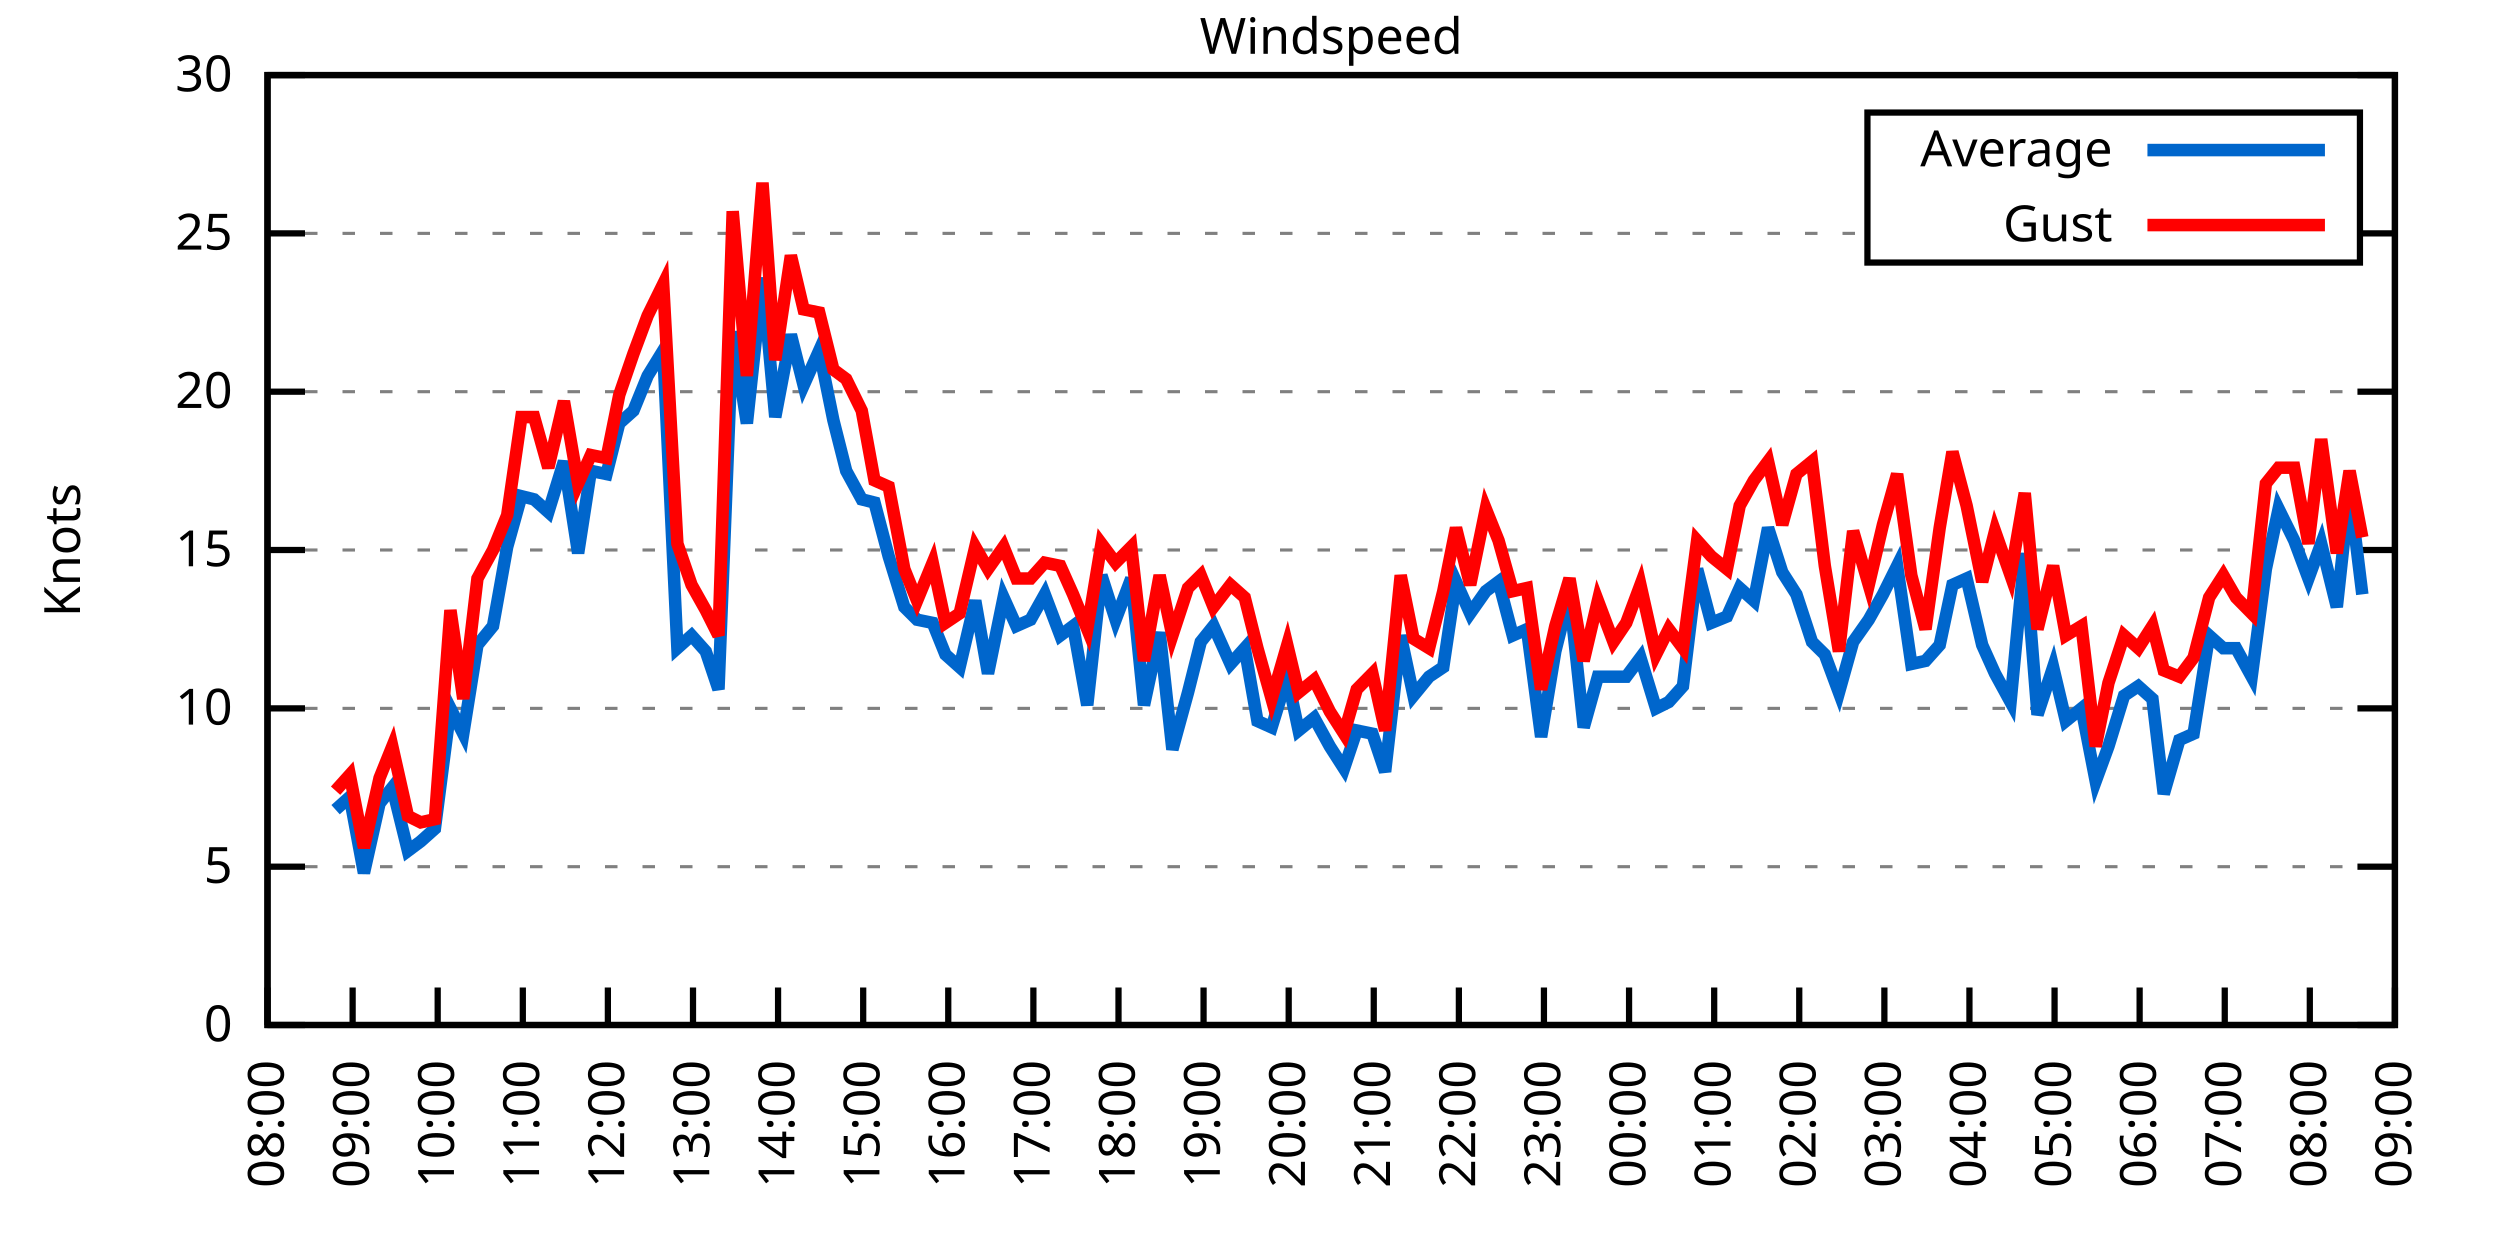
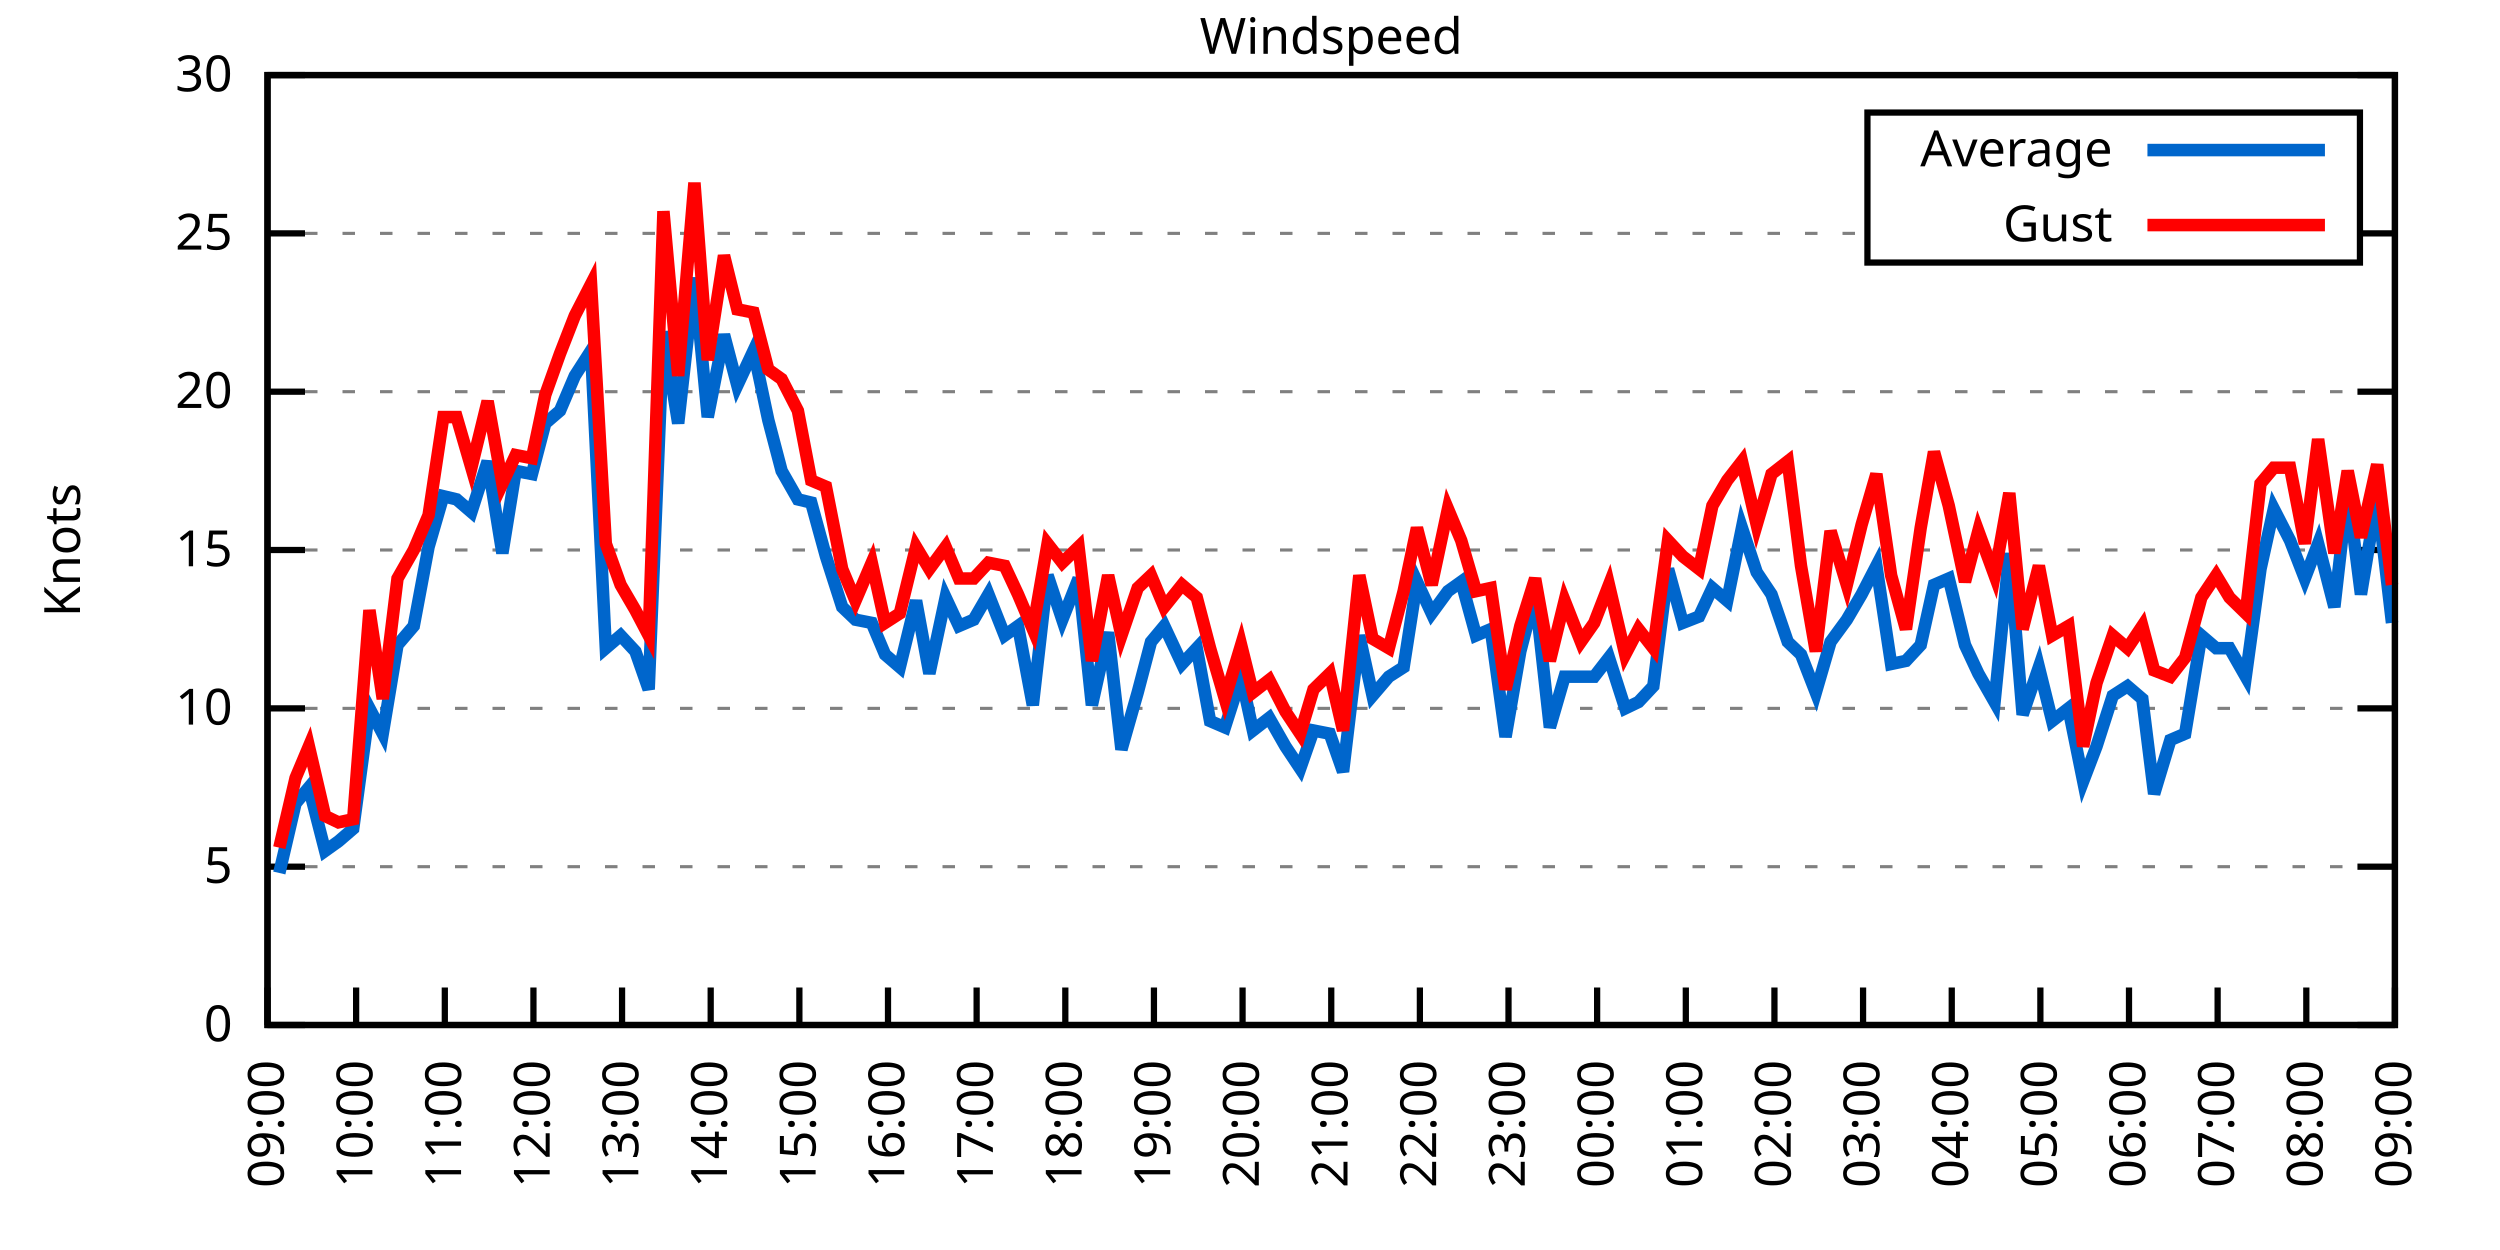
<svg xmlns="http://www.w3.org/2000/svg" xmlns:xlink="http://www.w3.org/1999/xlink" width="400" height="200" viewBox="0 0 400 200">
  <g id="gnuplot_canvas">
    <rect x="0" y="0" width="400" height="200" fill="none" />
    <defs>
      <circle id="gpDot" r="0.5" stroke-width="0.5" stroke="currentColor" />
      <path id="gpPt0" stroke-width="0.333" stroke="currentColor" d="M-1,0 h2 M0,-1 v2" />
      <path id="gpPt1" stroke-width="0.333" stroke="currentColor" d="M-1,-1 L1,1 M1,-1 L-1,1" />
      <path id="gpPt2" stroke-width="0.333" stroke="currentColor" d="M-1,0 L1,0 M0,-1 L0,1 M-1,-1 L1,1 M-1,1 L1,-1" />
      <rect id="gpPt3" stroke-width="0.333" stroke="currentColor" x="-1" y="-1" width="2" height="2" />
      <rect id="gpPt4" stroke-width="0.333" stroke="currentColor" fill="currentColor" x="-1" y="-1" width="2" height="2" />
      <circle id="gpPt5" stroke-width="0.333" stroke="currentColor" cx="0" cy="0" r="1" />
      <use xlink:href="#gpPt5" id="gpPt6" fill="currentColor" stroke="none" />
      <path id="gpPt7" stroke-width="0.333" stroke="currentColor" d="M0,-1.33 L-1.33,0.67 L1.33,0.67 z" />
      <use xlink:href="#gpPt7" id="gpPt8" fill="currentColor" stroke="none" />
      <use xlink:href="#gpPt7" id="gpPt9" stroke="currentColor" transform="rotate(180)" />
      <use xlink:href="#gpPt9" id="gpPt10" fill="currentColor" stroke="none" />
      <use xlink:href="#gpPt3" id="gpPt11" stroke="currentColor" transform="rotate(45)" />
      <use xlink:href="#gpPt11" id="gpPt12" fill="currentColor" stroke="none" />
      <path id="gpPt13" stroke-width="0.333" stroke="currentColor" d="M0,1.330 L1.265,0.411 L0.782,-1.067 L-0.782,-1.076 L-1.265,0.411 z" />
      <use xlink:href="#gpPt13" id="gpPt14" fill="currentColor" stroke="none" />
      <filter id="textbox" filterUnits="objectBoundingBox" x="0" y="0" height="1" width="1">
        <feFlood flood-color="white" flood-opacity="1" result="bgnd" />
        <feComposite in="SourceGraphic" in2="bgnd" operator="atop" />
      </filter>
      <filter id="greybox" filterUnits="objectBoundingBox" x="0" y="0" height="1" width="1">
        <feFlood flood-color="lightgrey" flood-opacity="1" result="grey" />
        <feComposite in="SourceGraphic" in2="grey" operator="atop" />
      </filter>
    </defs>
    <g fill="none" color="white" stroke="currentColor" stroke-width="1.00" stroke-linecap="butt" stroke-linejoin="miter">
</g>
    <g fill="none" color="black" stroke="currentColor" stroke-width="1.00" stroke-linecap="butt" stroke-linejoin="miter">
      <g stroke="none" shape-rendering="crispEdges">
        <polygon fill="rgb(255, 255, 255)" points="42.80,164.00 383.18,164.00 383.18,12.02 42.80,12.02 " />
      </g>
    </g>
    <g fill="none" color="black" stroke="currentColor" stroke-width="1.00" stroke-linecap="butt" stroke-linejoin="miter">
</g>
    <g fill="none" color="black" stroke="black" stroke-width="0.50" stroke-linecap="butt" stroke-linejoin="miter">
</g>
    <g fill="none" color="gray" stroke="currentColor" stroke-width="0.50" stroke-linecap="butt" stroke-linejoin="miter">
      <path stroke="gray" stroke-dasharray="2,4" class="gridline" d="M42.80,164.00 L383.19,164.00  " />
    </g>
    <g fill="none" color="gray" stroke="gray" stroke-width="1.00" stroke-linecap="butt" stroke-linejoin="miter">
</g>
    <g fill="none" color="black" stroke="currentColor" stroke-width="1.00" stroke-linecap="butt" stroke-linejoin="miter">
      <path stroke="black" d="M42.80,164.00 L48.80,164.00 M383.19,164.00 L377.19,164.00  " />
      <g transform="translate(37.20,166.60)" stroke="none" fill="black" font-family="Sans" font-size="8.00" text-anchor="end">
        <text>
          <tspan font-family="Sans"> 0</tspan>
        </text>
      </g>
    </g>
    <g fill="none" color="black" stroke="currentColor" stroke-width="1.00" stroke-linecap="butt" stroke-linejoin="miter">
</g>
    <g fill="none" color="black" stroke="black" stroke-width="0.50" stroke-linecap="butt" stroke-linejoin="miter">
</g>
    <g fill="none" color="gray" stroke="currentColor" stroke-width="0.50" stroke-linecap="butt" stroke-linejoin="miter">
      <path stroke="gray" stroke-dasharray="2,4" class="gridline" d="M42.80,138.67 L383.19,138.67  " />
    </g>
    <g fill="none" color="gray" stroke="gray" stroke-width="1.00" stroke-linecap="butt" stroke-linejoin="miter">
</g>
    <g fill="none" color="black" stroke="currentColor" stroke-width="1.00" stroke-linecap="butt" stroke-linejoin="miter">
      <path stroke="black" d="M42.80,138.67 L48.80,138.67 M383.19,138.67 L377.19,138.67  " />
      <g transform="translate(37.20,141.27)" stroke="none" fill="black" font-family="Sans" font-size="8.00" text-anchor="end">
        <text>
          <tspan font-family="Sans"> 5</tspan>
        </text>
      </g>
    </g>
    <g fill="none" color="black" stroke="currentColor" stroke-width="1.00" stroke-linecap="butt" stroke-linejoin="miter">
</g>
    <g fill="none" color="black" stroke="black" stroke-width="0.50" stroke-linecap="butt" stroke-linejoin="miter">
</g>
    <g fill="none" color="gray" stroke="currentColor" stroke-width="0.50" stroke-linecap="butt" stroke-linejoin="miter">
      <path stroke="gray" stroke-dasharray="2,4" class="gridline" d="M42.80,113.34 L383.19,113.34  " />
    </g>
    <g fill="none" color="gray" stroke="gray" stroke-width="1.00" stroke-linecap="butt" stroke-linejoin="miter">
</g>
    <g fill="none" color="black" stroke="currentColor" stroke-width="1.00" stroke-linecap="butt" stroke-linejoin="miter">
      <path stroke="black" d="M42.80,113.34 L48.80,113.34 M383.19,113.34 L377.19,113.34  " />
      <g transform="translate(37.20,115.94)" stroke="none" fill="black" font-family="Sans" font-size="8.00" text-anchor="end">
        <text>
          <tspan font-family="Sans"> 10</tspan>
        </text>
      </g>
    </g>
    <g fill="none" color="black" stroke="currentColor" stroke-width="1.00" stroke-linecap="butt" stroke-linejoin="miter">
</g>
    <g fill="none" color="black" stroke="black" stroke-width="0.50" stroke-linecap="butt" stroke-linejoin="miter">
</g>
    <g fill="none" color="gray" stroke="currentColor" stroke-width="0.50" stroke-linecap="butt" stroke-linejoin="miter">
      <path stroke="gray" stroke-dasharray="2,4" class="gridline" d="M42.80,88.00 L383.19,88.00  " />
    </g>
    <g fill="none" color="gray" stroke="gray" stroke-width="1.00" stroke-linecap="butt" stroke-linejoin="miter">
</g>
    <g fill="none" color="black" stroke="currentColor" stroke-width="1.00" stroke-linecap="butt" stroke-linejoin="miter">
      <path stroke="black" d="M42.80,88.00 L48.80,88.00 M383.19,88.00 L377.19,88.00  " />
      <g transform="translate(37.20,90.60)" stroke="none" fill="black" font-family="Sans" font-size="8.00" text-anchor="end">
        <text>
          <tspan font-family="Sans"> 15</tspan>
        </text>
      </g>
    </g>
    <g fill="none" color="black" stroke="currentColor" stroke-width="1.00" stroke-linecap="butt" stroke-linejoin="miter">
</g>
    <g fill="none" color="black" stroke="black" stroke-width="0.50" stroke-linecap="butt" stroke-linejoin="miter">
</g>
    <g fill="none" color="gray" stroke="currentColor" stroke-width="0.50" stroke-linecap="butt" stroke-linejoin="miter">
      <path stroke="gray" stroke-dasharray="2,4" class="gridline" d="M42.80,62.67 L383.19,62.67  " />
    </g>
    <g fill="none" color="gray" stroke="gray" stroke-width="1.00" stroke-linecap="butt" stroke-linejoin="miter">
</g>
    <g fill="none" color="black" stroke="currentColor" stroke-width="1.00" stroke-linecap="butt" stroke-linejoin="miter">
      <path stroke="black" d="M42.80,62.67 L48.80,62.67 M383.19,62.67 L377.19,62.67  " />
      <g transform="translate(37.20,65.27)" stroke="none" fill="black" font-family="Sans" font-size="8.00" text-anchor="end">
        <text>
          <tspan font-family="Sans"> 20</tspan>
        </text>
      </g>
    </g>
    <g fill="none" color="black" stroke="currentColor" stroke-width="1.00" stroke-linecap="butt" stroke-linejoin="miter">
</g>
    <g fill="none" color="black" stroke="black" stroke-width="0.50" stroke-linecap="butt" stroke-linejoin="miter">
</g>
    <g fill="none" color="gray" stroke="currentColor" stroke-width="0.50" stroke-linecap="butt" stroke-linejoin="miter">
      <path stroke="gray" stroke-dasharray="2,4" class="gridline" d="M42.80,37.34 L298.79,37.34 M377.59,37.34 L383.19,37.34  " />
    </g>
    <g fill="none" color="gray" stroke="gray" stroke-width="1.00" stroke-linecap="butt" stroke-linejoin="miter">
</g>
    <g fill="none" color="black" stroke="currentColor" stroke-width="1.00" stroke-linecap="butt" stroke-linejoin="miter">
      <path stroke="black" d="M42.80,37.34 L48.80,37.34 M383.19,37.34 L377.19,37.34  " />
      <g transform="translate(37.20,39.94)" stroke="none" fill="black" font-family="Sans" font-size="8.00" text-anchor="end">
        <text>
          <tspan font-family="Sans"> 25</tspan>
        </text>
      </g>
    </g>
    <g fill="none" color="black" stroke="currentColor" stroke-width="1.00" stroke-linecap="butt" stroke-linejoin="miter">
</g>
    <g fill="none" color="black" stroke="black" stroke-width="0.50" stroke-linecap="butt" stroke-linejoin="miter">
</g>
    <g fill="none" color="gray" stroke="currentColor" stroke-width="0.50" stroke-linecap="butt" stroke-linejoin="miter">
      <path stroke="gray" stroke-dasharray="2,4" class="gridline" d="M42.80,12.01 L383.19,12.01  " />
    </g>
    <g fill="none" color="gray" stroke="gray" stroke-width="1.00" stroke-linecap="butt" stroke-linejoin="miter">
</g>
    <g fill="none" color="black" stroke="currentColor" stroke-width="1.00" stroke-linecap="butt" stroke-linejoin="miter">
      <path stroke="black" d="M42.80,12.01 L48.80,12.01 M383.19,12.01 L377.19,12.01  " />
      <g transform="translate(37.20,14.61)" stroke="none" fill="black" font-family="Sans" font-size="8.00" text-anchor="end">
        <text>
          <tspan font-family="Sans"> 30</tspan>
        </text>
      </g>
    </g>
    <g fill="none" color="black" stroke="currentColor" stroke-width="1.00" stroke-linecap="butt" stroke-linejoin="miter">
      <path stroke="black" d="M42.80,164.00 L42.80,158.00  " />
      <g transform="translate(45.40,169.60) rotate(270.00)" stroke="none" fill="black" font-family="Sans" font-size="8.00" text-anchor="end">
        <text>
-           <tspan font-family="Sans">08:00</tspan>
-         </text>
-       </g>
-     </g>
-     <g fill="none" color="black" stroke="currentColor" stroke-width="1.00" stroke-linecap="butt" stroke-linejoin="miter">
-       <path stroke="black" d="M56.42,164.00 L56.42,158.00  " />
-       <g transform="translate(59.02,169.60) rotate(270.00)" stroke="none" fill="black" font-family="Sans" font-size="8.00" text-anchor="end">
-         <text>
          <tspan font-family="Sans">09:00</tspan>
        </text>
      </g>
    </g>
    <g fill="none" color="black" stroke="currentColor" stroke-width="1.00" stroke-linecap="butt" stroke-linejoin="miter">
-       <path stroke="black" d="M70.03,164.00 L70.03,158.00  " />
-       <g transform="translate(72.63,169.60) rotate(270.00)" stroke="none" fill="black" font-family="Sans" font-size="8.00" text-anchor="end">
+       <path stroke="black" d="M56.98,164.00 L56.98,158.00  " />
+       <g transform="translate(59.58,169.60) rotate(270.00)" stroke="none" fill="black" font-family="Sans" font-size="8.00" text-anchor="end">
        <text>
          <tspan font-family="Sans">10:00</tspan>
        </text>
      </g>
    </g>
    <g fill="none" color="black" stroke="currentColor" stroke-width="1.00" stroke-linecap="butt" stroke-linejoin="miter">
-       <path stroke="black" d="M83.65,164.00 L83.65,158.00  " />
-       <g transform="translate(86.25,169.60) rotate(270.00)" stroke="none" fill="black" font-family="Sans" font-size="8.00" text-anchor="end">
+       <path stroke="black" d="M71.17,164.00 L71.17,158.00  " />
+       <g transform="translate(73.77,169.60) rotate(270.00)" stroke="none" fill="black" font-family="Sans" font-size="8.00" text-anchor="end">
        <text>
          <tspan font-family="Sans">11:00</tspan>
        </text>
      </g>
    </g>
    <g fill="none" color="black" stroke="currentColor" stroke-width="1.00" stroke-linecap="butt" stroke-linejoin="miter">
-       <path stroke="black" d="M97.26,164.00 L97.26,158.00  " />
-       <g transform="translate(99.86,169.60) rotate(270.00)" stroke="none" fill="black" font-family="Sans" font-size="8.00" text-anchor="end">
+       <path stroke="black" d="M85.35,164.00 L85.35,158.00  " />
+       <g transform="translate(87.95,169.60) rotate(270.00)" stroke="none" fill="black" font-family="Sans" font-size="8.00" text-anchor="end">
        <text>
          <tspan font-family="Sans">12:00</tspan>
        </text>
      </g>
    </g>
    <g fill="none" color="black" stroke="currentColor" stroke-width="1.00" stroke-linecap="butt" stroke-linejoin="miter">
-       <path stroke="black" d="M110.88,164.00 L110.88,158.00  " />
-       <g transform="translate(113.48,169.60) rotate(270.00)" stroke="none" fill="black" font-family="Sans" font-size="8.00" text-anchor="end">
+       <path stroke="black" d="M99.53,164.00 L99.53,158.00  " />
+       <g transform="translate(102.13,169.60) rotate(270.00)" stroke="none" fill="black" font-family="Sans" font-size="8.00" text-anchor="end">
        <text>
          <tspan font-family="Sans">13:00</tspan>
        </text>
      </g>
    </g>
    <g fill="none" color="black" stroke="currentColor" stroke-width="1.00" stroke-linecap="butt" stroke-linejoin="miter">
-       <path stroke="black" d="M124.49,164.00 L124.49,158.00  " />
-       <g transform="translate(127.09,169.60) rotate(270.00)" stroke="none" fill="black" font-family="Sans" font-size="8.00" text-anchor="end">
+       <path stroke="black" d="M113.71,164.00 L113.71,158.00  " />
+       <g transform="translate(116.31,169.60) rotate(270.00)" stroke="none" fill="black" font-family="Sans" font-size="8.00" text-anchor="end">
        <text>
          <tspan font-family="Sans">14:00</tspan>
        </text>
      </g>
    </g>
    <g fill="none" color="black" stroke="currentColor" stroke-width="1.00" stroke-linecap="butt" stroke-linejoin="miter">
-       <path stroke="black" d="M138.11,164.00 L138.11,158.00  " />
-       <g transform="translate(140.71,169.60) rotate(270.00)" stroke="none" fill="black" font-family="Sans" font-size="8.00" text-anchor="end">
+       <path stroke="black" d="M127.90,164.00 L127.90,158.00  " />
+       <g transform="translate(130.50,169.60) rotate(270.00)" stroke="none" fill="black" font-family="Sans" font-size="8.00" text-anchor="end">
        <text>
          <tspan font-family="Sans">15:00</tspan>
        </text>
      </g>
    </g>
    <g fill="none" color="black" stroke="currentColor" stroke-width="1.00" stroke-linecap="butt" stroke-linejoin="miter">
-       <path stroke="black" d="M151.72,164.00 L151.72,158.00  " />
-       <g transform="translate(154.32,169.60) rotate(270.00)" stroke="none" fill="black" font-family="Sans" font-size="8.00" text-anchor="end">
+       <path stroke="black" d="M142.08,164.00 L142.08,158.00  " />
+       <g transform="translate(144.68,169.60) rotate(270.00)" stroke="none" fill="black" font-family="Sans" font-size="8.00" text-anchor="end">
        <text>
          <tspan font-family="Sans">16:00</tspan>
        </text>
      </g>
    </g>
    <g fill="none" color="black" stroke="currentColor" stroke-width="1.00" stroke-linecap="butt" stroke-linejoin="miter">
-       <path stroke="black" d="M165.34,164.00 L165.34,158.00  " />
-       <g transform="translate(167.94,169.60) rotate(270.00)" stroke="none" fill="black" font-family="Sans" font-size="8.00" text-anchor="end">
+       <path stroke="black" d="M156.26,164.00 L156.26,158.00  " />
+       <g transform="translate(158.86,169.60) rotate(270.00)" stroke="none" fill="black" font-family="Sans" font-size="8.00" text-anchor="end">
        <text>
          <tspan font-family="Sans">17:00</tspan>
        </text>
      </g>
    </g>
    <g fill="none" color="black" stroke="currentColor" stroke-width="1.00" stroke-linecap="butt" stroke-linejoin="miter">
-       <path stroke="black" d="M178.96,164.00 L178.96,158.00  " />
-       <g transform="translate(181.56,169.60) rotate(270.00)" stroke="none" fill="black" font-family="Sans" font-size="8.00" text-anchor="end">
+       <path stroke="black" d="M170.45,164.00 L170.45,158.00  " />
+       <g transform="translate(173.05,169.60) rotate(270.00)" stroke="none" fill="black" font-family="Sans" font-size="8.00" text-anchor="end">
        <text>
          <tspan font-family="Sans">18:00</tspan>
        </text>
      </g>
    </g>
    <g fill="none" color="black" stroke="currentColor" stroke-width="1.00" stroke-linecap="butt" stroke-linejoin="miter">
-       <path stroke="black" d="M192.57,164.00 L192.57,158.00  " />
-       <g transform="translate(195.17,169.60) rotate(270.00)" stroke="none" fill="black" font-family="Sans" font-size="8.00" text-anchor="end">
+       <path stroke="black" d="M184.63,164.00 L184.63,158.00  " />
+       <g transform="translate(187.23,169.60) rotate(270.00)" stroke="none" fill="black" font-family="Sans" font-size="8.00" text-anchor="end">
        <text>
          <tspan font-family="Sans">19:00</tspan>
        </text>
      </g>
    </g>
    <g fill="none" color="black" stroke="currentColor" stroke-width="1.00" stroke-linecap="butt" stroke-linejoin="miter">
-       <path stroke="black" d="M206.19,164.00 L206.19,158.00  " />
-       <g transform="translate(208.79,169.60) rotate(270.00)" stroke="none" fill="black" font-family="Sans" font-size="8.00" text-anchor="end">
+       <path stroke="black" d="M198.81,164.00 L198.81,158.00  " />
+       <g transform="translate(201.41,169.60) rotate(270.00)" stroke="none" fill="black" font-family="Sans" font-size="8.00" text-anchor="end">
        <text>
          <tspan font-family="Sans">20:00</tspan>
        </text>
      </g>
    </g>
    <g fill="none" color="black" stroke="currentColor" stroke-width="1.00" stroke-linecap="butt" stroke-linejoin="miter">
-       <path stroke="black" d="M219.80,164.00 L219.80,158.00  " />
-       <g transform="translate(222.40,169.60) rotate(270.00)" stroke="none" fill="black" font-family="Sans" font-size="8.00" text-anchor="end">
+       <path stroke="black" d="M213.00,164.00 L213.00,158.00  " />
+       <g transform="translate(215.60,169.60) rotate(270.00)" stroke="none" fill="black" font-family="Sans" font-size="8.00" text-anchor="end">
        <text>
          <tspan font-family="Sans">21:00</tspan>
        </text>
      </g>
    </g>
    <g fill="none" color="black" stroke="currentColor" stroke-width="1.00" stroke-linecap="butt" stroke-linejoin="miter">
-       <path stroke="black" d="M233.42,164.00 L233.42,158.00  " />
-       <g transform="translate(236.02,169.60) rotate(270.00)" stroke="none" fill="black" font-family="Sans" font-size="8.00" text-anchor="end">
+       <path stroke="black" d="M227.18,164.00 L227.18,158.00  " />
+       <g transform="translate(229.78,169.60) rotate(270.00)" stroke="none" fill="black" font-family="Sans" font-size="8.00" text-anchor="end">
        <text>
          <tspan font-family="Sans">22:00</tspan>
        </text>
      </g>
    </g>
    <g fill="none" color="black" stroke="currentColor" stroke-width="1.00" stroke-linecap="butt" stroke-linejoin="miter">
-       <path stroke="black" d="M247.03,164.00 L247.03,158.00  " />
-       <g transform="translate(249.63,169.60) rotate(270.00)" stroke="none" fill="black" font-family="Sans" font-size="8.00" text-anchor="end">
+       <path stroke="black" d="M241.36,164.00 L241.36,158.00  " />
+       <g transform="translate(243.96,169.60) rotate(270.00)" stroke="none" fill="black" font-family="Sans" font-size="8.00" text-anchor="end">
        <text>
          <tspan font-family="Sans">23:00</tspan>
        </text>
      </g>
    </g>
    <g fill="none" color="black" stroke="currentColor" stroke-width="1.00" stroke-linecap="butt" stroke-linejoin="miter">
-       <path stroke="black" d="M260.65,164.00 L260.65,158.00  " />
-       <g transform="translate(263.25,169.60) rotate(270.00)" stroke="none" fill="black" font-family="Sans" font-size="8.00" text-anchor="end">
+       <path stroke="black" d="M255.54,164.00 L255.54,158.00  " />
+       <g transform="translate(258.14,169.60) rotate(270.00)" stroke="none" fill="black" font-family="Sans" font-size="8.00" text-anchor="end">
        <text>
          <tspan font-family="Sans">00:00</tspan>
        </text>
      </g>
    </g>
    <g fill="none" color="black" stroke="currentColor" stroke-width="1.00" stroke-linecap="butt" stroke-linejoin="miter">
-       <path stroke="black" d="M274.27,164.00 L274.27,158.00  " />
-       <g transform="translate(276.87,169.60) rotate(270.00)" stroke="none" fill="black" font-family="Sans" font-size="8.00" text-anchor="end">
+       <path stroke="black" d="M269.73,164.00 L269.73,158.00  " />
+       <g transform="translate(272.33,169.60) rotate(270.00)" stroke="none" fill="black" font-family="Sans" font-size="8.00" text-anchor="end">
        <text>
          <tspan font-family="Sans">01:00</tspan>
        </text>
      </g>
    </g>
    <g fill="none" color="black" stroke="currentColor" stroke-width="1.00" stroke-linecap="butt" stroke-linejoin="miter">
-       <path stroke="black" d="M287.88,164.00 L287.88,158.00  " />
-       <g transform="translate(290.48,169.60) rotate(270.00)" stroke="none" fill="black" font-family="Sans" font-size="8.00" text-anchor="end">
+       <path stroke="black" d="M283.91,164.00 L283.91,158.00  " />
+       <g transform="translate(286.51,169.60) rotate(270.00)" stroke="none" fill="black" font-family="Sans" font-size="8.00" text-anchor="end">
        <text>
          <tspan font-family="Sans">02:00</tspan>
        </text>
      </g>
    </g>
    <g fill="none" color="black" stroke="currentColor" stroke-width="1.00" stroke-linecap="butt" stroke-linejoin="miter">
-       <path stroke="black" d="M301.50,164.00 L301.50,158.00  " />
-       <g transform="translate(304.10,169.60) rotate(270.00)" stroke="none" fill="black" font-family="Sans" font-size="8.00" text-anchor="end">
+       <path stroke="black" d="M298.09,164.00 L298.09,158.00  " />
+       <g transform="translate(300.69,169.60) rotate(270.00)" stroke="none" fill="black" font-family="Sans" font-size="8.00" text-anchor="end">
        <text>
          <tspan font-family="Sans">03:00</tspan>
        </text>
      </g>
    </g>
    <g fill="none" color="black" stroke="currentColor" stroke-width="1.00" stroke-linecap="butt" stroke-linejoin="miter">
-       <path stroke="black" d="M315.11,164.00 L315.11,158.00  " />
-       <g transform="translate(317.71,169.60) rotate(270.00)" stroke="none" fill="black" font-family="Sans" font-size="8.00" text-anchor="end">
+       <path stroke="black" d="M312.28,164.00 L312.28,158.00  " />
+       <g transform="translate(314.88,169.60) rotate(270.00)" stroke="none" fill="black" font-family="Sans" font-size="8.00" text-anchor="end">
        <text>
          <tspan font-family="Sans">04:00</tspan>
        </text>
      </g>
    </g>
    <g fill="none" color="black" stroke="currentColor" stroke-width="1.00" stroke-linecap="butt" stroke-linejoin="miter">
-       <path stroke="black" d="M328.73,164.00 L328.73,158.00  " />
-       <g transform="translate(331.33,169.60) rotate(270.00)" stroke="none" fill="black" font-family="Sans" font-size="8.00" text-anchor="end">
+       <path stroke="black" d="M326.46,164.00 L326.46,158.00  " />
+       <g transform="translate(329.06,169.60) rotate(270.00)" stroke="none" fill="black" font-family="Sans" font-size="8.00" text-anchor="end">
        <text>
          <tspan font-family="Sans">05:00</tspan>
        </text>
      </g>
    </g>
    <g fill="none" color="black" stroke="currentColor" stroke-width="1.00" stroke-linecap="butt" stroke-linejoin="miter">
-       <path stroke="black" d="M342.34,164.00 L342.34,158.00  " />
-       <g transform="translate(344.94,169.60) rotate(270.00)" stroke="none" fill="black" font-family="Sans" font-size="8.00" text-anchor="end">
+       <path stroke="black" d="M340.64,164.00 L340.64,158.00  " />
+       <g transform="translate(343.24,169.60) rotate(270.00)" stroke="none" fill="black" font-family="Sans" font-size="8.00" text-anchor="end">
        <text>
          <tspan font-family="Sans">06:00</tspan>
        </text>
      </g>
    </g>
    <g fill="none" color="black" stroke="currentColor" stroke-width="1.00" stroke-linecap="butt" stroke-linejoin="miter">
-       <path stroke="black" d="M355.96,164.00 L355.96,158.00  " />
-       <g transform="translate(358.56,169.60) rotate(270.00)" stroke="none" fill="black" font-family="Sans" font-size="8.00" text-anchor="end">
+       <path stroke="black" d="M354.82,164.00 L354.82,158.00  " />
+       <g transform="translate(357.42,169.60) rotate(270.00)" stroke="none" fill="black" font-family="Sans" font-size="8.00" text-anchor="end">
        <text>
          <tspan font-family="Sans">07:00</tspan>
        </text>
      </g>
    </g>
    <g fill="none" color="black" stroke="currentColor" stroke-width="1.00" stroke-linecap="butt" stroke-linejoin="miter">
-       <path stroke="black" d="M369.57,164.00 L369.57,158.00  " />
-       <g transform="translate(372.17,169.60) rotate(270.00)" stroke="none" fill="black" font-family="Sans" font-size="8.00" text-anchor="end">
+       <path stroke="black" d="M369.01,164.00 L369.01,158.00  " />
+       <g transform="translate(371.61,169.60) rotate(270.00)" stroke="none" fill="black" font-family="Sans" font-size="8.00" text-anchor="end">
        <text>
          <tspan font-family="Sans">08:00</tspan>
        </text>
      </g>
    </g>
    <g fill="none" color="black" stroke="currentColor" stroke-width="1.00" stroke-linecap="butt" stroke-linejoin="miter">
      <path stroke="black" d="M383.19,164.00 L383.19,158.00  " />
      <g transform="translate(385.79,169.60) rotate(270.00)" stroke="none" fill="black" font-family="Sans" font-size="8.00" text-anchor="end">
        <text>
          <tspan font-family="Sans">09:00</tspan>
        </text>
      </g>
    </g>
    <g fill="none" color="black" stroke="currentColor" stroke-width="1.00" stroke-linecap="butt" stroke-linejoin="miter">
</g>
    <g fill="none" color="black" stroke="currentColor" stroke-width="1.00" stroke-linecap="butt" stroke-linejoin="miter">
      <path stroke="black" d="M42.80,12.01 L42.80,164.00 L383.19,164.00 L383.19,12.01 L42.80,12.01 Z  " />
    </g>
    <g fill="none" color="black" stroke="currentColor" stroke-width="1.00" stroke-linecap="butt" stroke-linejoin="miter">
</g>
    <g fill="none" color="black" stroke="currentColor" stroke-width="1.00" stroke-linecap="butt" stroke-linejoin="miter">
      <path stroke="black" d="M298.79,42.01 L298.79,18.01 L377.59,18.01 L377.59,42.01 L298.79,42.01 Z  " />
    </g>
    <g id="Windspeed_plot_1">
      <g fill="none" color="white" stroke="black" stroke-width="2.00" stroke-linecap="butt" stroke-linejoin="miter">
</g>
      <g fill="none" color="black" stroke="currentColor" stroke-width="2.00" stroke-linecap="butt" stroke-linejoin="miter">
        <g transform="translate(337.99,26.61)" stroke="none" fill="black" font-family="Sans" font-size="8.00" text-anchor="end">
          <text>
            <tspan font-family="Sans">Average</tspan>
          </text>
        </g>
      </g>
      <g fill="none" color="black" stroke="currentColor" stroke-width="2.00" stroke-linecap="butt" stroke-linejoin="miter">
-         <path stroke="rgb(  0, 102, 204)" d="M343.59,24.01 L371.99,24.01 M53.69,129.55 L55.96,127.52 L58.23,139.68 L60.73,128.54 L62.77,126.00 L65.27,136.14   L67.31,134.62 L69.58,132.59 L72.07,113.34 L74.12,117.39 L76.39,103.20 L78.88,100.16 L81.15,87.50 L83.42,79.39   L85.46,79.90 L87.73,81.93 L90.23,73.82 L92.50,88.51 L94.54,75.34 L97.04,75.85 L99.08,67.74 L101.35,65.71   L103.62,60.14 L106.11,56.09 L108.38,103.71 L110.65,101.68 L112.92,104.22 L114.96,110.30 L117.23,53.05 L119.50,67.74   L122.00,44.43 L124.04,66.73 L126.54,53.55 L128.58,61.66 L131.07,56.09 L133.34,67.23 L135.39,75.34 L137.88,79.90   L139.92,80.41 L142.19,89.02 L144.69,97.12 L146.73,99.15 L149.23,99.66 L151.27,104.72 L153.54,106.75 L156.04,96.11   L158.08,107.76 L160.57,95.60 L162.62,100.16 L164.89,99.15 L167.16,95.10 L169.65,101.68 L171.69,100.16 L173.96,112.83   L176.23,92.06 L178.50,99.15 L181.00,92.56 L183.04,112.83 L185.54,101.18 L187.58,119.92 L190.08,110.80 L192.12,102.70   L194.16,100.16 L196.88,106.24 L199.15,103.71 L201.19,115.36 L203.46,116.38 L205.96,108.27 L207.78,116.88 L210.27,114.86   L212.77,119.42 L215.04,122.96 L217.08,116.88 L219.58,117.39 L221.62,123.47 L224.11,101.68 L226.16,111.31 L228.65,108.27   L230.92,106.75 L232.96,93.07 L235.23,98.14 L237.73,94.59 L239.77,93.07 L242.04,101.68 L244.31,100.67 L246.58,117.90   L248.85,104.22 L251.12,95.10 L253.39,116.38 L255.66,108.27 L258.15,108.27 L260.20,108.27 L262.47,105.23 L264.96,113.34   L267.00,112.32 L269.27,109.79 L271.54,91.04 L273.81,99.66 L276.31,98.64 L278.35,94.08 L280.62,96.11 L282.89,84.46   L285.16,91.55 L287.43,95.10 L289.92,102.70 L291.97,104.72 L294.23,110.80 L296.50,102.70 L299.00,99.15 L301.27,95.10   L303.54,90.54 L305.81,106.24 L308.08,105.74 L310.35,103.20 L312.39,93.58 L314.66,92.56 L317.15,103.20 L319.20,107.76   L321.69,112.32 L323.96,88.51 L326.00,114.35 L328.50,106.75 L330.54,115.36 L333.04,113.34 L335.31,124.99 L337.35,119.42   L339.85,111.31 L342.12,109.79 L344.39,111.82 L346.20,127.02 L348.70,118.40 L350.97,117.39 L353.46,101.68 L355.73,103.71   L357.77,103.71 L360.27,108.27 L362.54,91.04 L364.58,81.42 L367.08,86.49 L369.35,92.56 L371.39,86.99 L373.89,97.12   L375.93,78.38 L377.97,95.10  " />
+         <path stroke="rgb(  0, 102, 204)" d="M343.59,24.01 L371.99,24.01 M44.69,139.68 L47.29,128.54 L49.42,126.00 L52.02,136.14 L54.15,134.62 L56.51,132.59   L59.11,113.34 L61.24,117.39 L63.60,103.20 L66.20,100.16 L68.57,87.50 L70.93,79.39 L73.06,79.90 L75.42,81.93   L78.02,73.82 L80.38,88.51 L82.51,75.34 L85.11,75.85 L87.24,67.74 L89.60,65.71 L91.97,60.14 L94.57,56.09   L96.93,103.71 L99.30,101.68 L101.66,104.22 L103.79,110.30 L106.15,53.05 L108.51,67.74 L111.11,44.43 L113.24,66.73   L115.84,53.55 L117.97,61.66 L120.57,56.09 L122.93,67.23 L125.06,75.34 L127.66,79.90 L129.79,80.41 L132.15,89.02   L134.75,97.12 L136.88,99.15 L139.48,99.66 L141.61,104.72 L143.97,106.75 L146.57,96.11 L148.70,107.76 L151.30,95.60   L153.43,100.16 L155.79,99.15 L158.15,95.10 L160.75,101.68 L162.88,100.16 L165.25,112.83 L167.61,92.06 L169.97,99.15   L172.57,92.56 L174.70,112.83 L177.30,101.18 L179.43,119.92 L182.03,110.80 L184.16,102.70 L186.28,100.16 L189.12,106.24   L191.48,103.71 L193.61,115.36 L195.98,116.38 L198.58,108.27 L200.47,116.88 L203.07,114.86 L205.67,119.42 L208.03,122.96   L210.16,116.88 L212.76,117.39 L214.89,123.47 L217.49,101.68 L219.61,111.31 L222.21,108.27 L224.58,106.75 L226.71,93.07   L229.07,98.14 L231.67,94.59 L233.80,93.07 L236.16,101.68 L238.52,100.67 L240.89,117.90 L243.25,104.22 L245.62,95.10   L247.98,116.38 L250.34,108.27 L252.94,108.27 L255.07,108.27 L257.43,105.23 L260.04,113.34 L262.16,112.32 L264.53,109.79   L266.89,91.04 L269.25,99.66 L271.85,98.64 L273.98,94.08 L276.35,96.11 L278.71,84.46 L281.07,91.55 L283.44,95.10   L286.04,102.70 L288.16,104.72 L290.53,110.80 L292.89,102.70 L295.49,99.15 L297.86,95.10 L300.22,90.54 L302.58,106.24   L304.95,105.74 L307.31,103.20 L309.44,93.58 L311.80,92.56 L314.40,103.20 L316.53,107.76 L319.13,112.32 L321.49,88.51   L323.62,114.35 L326.22,106.75 L328.35,115.36 L330.95,113.34 L333.31,124.99 L335.44,119.42 L338.04,111.31 L340.40,109.79   L342.77,111.82 L344.66,127.02 L347.26,118.40 L349.62,117.39 L352.22,101.68 L354.59,103.71 L356.72,103.71 L359.32,108.27   L361.68,91.04 L363.81,81.42 L366.41,86.49 L368.77,92.56 L370.90,86.99 L373.50,97.12 L375.63,78.38 L377.75,95.10   L380.35,79.39 L382.72,99.66  " />
      </g>
    </g>
    <g id="Windspeed_plot_2">
      <g fill="none" color="black" stroke="currentColor" stroke-width="2.00" stroke-linecap="butt" stroke-linejoin="miter">
        <g transform="translate(337.99,38.61)" stroke="none" fill="black" font-family="Sans" font-size="8.00" text-anchor="end">
          <text>
            <tspan font-family="Sans">Gust</tspan>
          </text>
        </g>
      </g>
      <g fill="none" color="black" stroke="currentColor" stroke-width="2.00" stroke-linecap="butt" stroke-linejoin="miter">
-         <path stroke="rgb(255,   0,   0)" d="M343.59,36.01 L371.99,36.01 M53.69,126.51 L55.96,123.98 L58.23,135.63 L60.73,124.48 L62.77,119.42 L65.27,130.56   L67.31,131.58 L69.58,131.07 L72.07,97.63 L74.12,111.82 L76.39,92.56 L78.88,88.00 L81.15,82.43 L83.42,66.73   L85.46,66.73 L87.73,74.83 L90.23,64.19 L92.50,77.37 L94.54,72.81 L97.04,73.31 L99.08,63.18 L101.35,56.59   L103.62,50.51 L106.11,45.45 L108.38,86.99 L110.65,93.58 L112.92,97.63 L114.96,101.68 L117.23,33.80 L119.50,60.14   L122.00,29.24 L124.04,57.61 L126.54,40.89 L128.58,49.50 L131.07,50.01 L133.34,59.13 L135.39,60.65 L137.88,65.71   L139.92,76.86 L142.19,77.87 L144.69,91.04 L146.73,96.11 L149.23,90.03 L151.27,99.66 L153.54,98.14 L156.04,87.50   L158.08,91.04 L160.57,87.50 L162.62,92.56 L164.89,92.56 L167.16,90.03 L169.65,90.54 L171.69,95.10 L173.96,100.67   L176.23,86.99 L178.50,90.03 L181.00,87.50 L183.04,105.74 L185.54,92.06 L187.58,101.68 L190.08,94.08 L192.12,92.06   L194.16,97.12 L196.88,93.58 L199.15,95.60 L201.19,103.71 L203.46,111.82 L205.96,103.20 L207.78,110.80 L210.27,108.78   L212.77,113.84 L215.04,117.39 L217.08,110.30 L219.58,107.76 L221.62,116.88 L224.11,92.06 L226.16,102.19 L228.65,103.71   L230.92,94.59 L232.96,84.46 L235.23,93.58 L237.73,81.42 L239.77,86.49 L242.04,94.59 L244.31,94.08 L246.58,110.30   L248.85,100.16 L251.12,92.56 L253.39,105.74 L255.66,96.11 L258.15,102.70 L260.20,99.66 L262.47,93.58 L264.96,104.72   L267.00,100.67 L269.27,103.71 L271.54,86.49 L273.81,89.02 L276.31,91.04 L278.35,80.91 L280.62,76.86 L282.89,73.82   L285.16,83.95 L287.43,75.85 L289.92,73.82 L291.97,90.54 L294.23,104.22 L296.50,84.97 L299.00,93.58 L301.27,83.95   L303.54,75.85 L305.81,92.06 L308.08,100.67 L310.35,84.46 L312.39,72.30 L314.66,80.91 L317.15,93.07 L319.20,84.97   L321.69,92.06 L323.96,78.89 L326.00,100.67 L328.50,90.54 L330.54,101.68 L333.04,100.16 L335.31,119.42 L337.35,109.28   L339.85,101.68 L342.12,103.71 L344.39,100.16 L346.20,107.26 L348.70,108.27 L350.97,105.23 L353.46,95.60 L355.73,92.06   L357.77,95.60 L360.27,98.14 L362.54,77.37 L364.58,74.83 L367.08,74.83 L369.35,86.99 L371.39,70.27 L373.89,88.51   L375.93,75.34 L377.97,85.98  " />
+         <path stroke="rgb(255,   0,   0)" d="M343.59,36.01 L371.99,36.01 M44.69,135.63 L47.29,124.48 L49.42,119.42 L52.02,130.56 L54.15,131.58 L56.51,131.07   L59.11,97.63 L61.24,111.82 L63.60,92.56 L66.20,88.00 L68.57,82.43 L70.93,66.73 L73.06,66.73 L75.42,74.83   L78.02,64.19 L80.38,77.37 L82.51,72.81 L85.11,73.31 L87.24,63.18 L89.60,56.59 L91.97,50.51 L94.57,45.45   L96.93,86.99 L99.30,93.58 L101.66,97.63 L103.79,101.68 L106.15,33.80 L108.51,60.14 L111.11,29.24 L113.24,57.61   L115.84,40.89 L117.97,49.50 L120.57,50.01 L122.93,59.13 L125.06,60.65 L127.66,65.71 L129.79,76.86 L132.15,77.87   L134.75,91.04 L136.88,96.11 L139.48,90.03 L141.61,99.66 L143.97,98.14 L146.57,87.50 L148.70,91.04 L151.30,87.50   L153.43,92.56 L155.79,92.56 L158.15,90.03 L160.75,90.54 L162.88,95.10 L165.25,100.67 L167.61,86.99 L169.97,90.03   L172.57,87.50 L174.70,105.74 L177.30,92.06 L179.43,101.68 L182.03,94.08 L184.16,92.06 L186.28,97.12 L189.12,93.58   L191.48,95.60 L193.61,103.71 L195.98,111.82 L198.58,103.20 L200.47,110.80 L203.07,108.78 L205.67,113.84 L208.03,117.39   L210.16,110.30 L212.76,107.76 L214.89,116.88 L217.49,92.06 L219.61,102.19 L222.21,103.71 L224.58,94.59 L226.71,84.46   L229.07,93.58 L231.67,81.42 L233.80,86.49 L236.16,94.59 L238.52,94.08 L240.89,110.30 L243.25,100.16 L245.62,92.56   L247.98,105.74 L250.34,96.11 L252.94,102.70 L255.07,99.66 L257.43,93.58 L260.04,104.72 L262.16,100.67 L264.53,103.71   L266.89,86.49 L269.25,89.02 L271.85,91.04 L273.98,80.91 L276.35,76.86 L278.71,73.82 L281.07,83.95 L283.44,75.85   L286.04,73.82 L288.16,90.54 L290.53,104.22 L292.89,84.97 L295.49,93.58 L297.86,83.95 L300.22,75.85 L302.58,92.06   L304.95,100.67 L307.31,84.46 L309.44,72.30 L311.80,80.91 L314.40,93.07 L316.53,84.97 L319.13,92.06 L321.49,78.89   L323.62,100.67 L326.22,90.54 L328.35,101.68 L330.95,100.16 L333.31,119.42 L335.44,109.28 L338.04,101.68 L340.40,103.71   L342.77,100.16 L344.66,107.26 L347.26,108.27 L349.62,105.23 L352.22,95.60 L354.59,92.06 L356.72,95.60 L359.32,98.14   L361.68,77.37 L363.81,74.83 L366.41,74.83 L368.77,86.99 L370.90,70.27 L373.50,88.51 L375.63,75.34 L377.75,85.98   L380.35,74.33 L382.72,93.58  " />
      </g>
    </g>
    <g fill="none" color="black" stroke="currentColor" stroke-width="2.00" stroke-linecap="butt" stroke-linejoin="miter">
</g>
    <g fill="none" color="black" stroke="black" stroke-width="1.00" stroke-linecap="butt" stroke-linejoin="miter">
</g>
    <g fill="none" color="black" stroke="currentColor" stroke-width="1.00" stroke-linecap="butt" stroke-linejoin="miter">
      <path stroke="black" d="M42.80,12.01 L42.80,164.00 L383.19,164.00 L383.19,12.01 L42.80,12.01 Z  " />
      <g transform="translate(12.80,88.01) rotate(270.00)" stroke="none" fill="black" font-family="Sans" font-size="8.00" text-anchor="middle">
        <text>
          <tspan font-family="Sans">Knots</tspan>
        </text>
      </g>
    </g>
    <g fill="none" color="black" stroke="currentColor" stroke-width="1.00" stroke-linecap="butt" stroke-linejoin="miter">
</g>
    <g fill="none" color="black" stroke="currentColor" stroke-width="1.00" stroke-linecap="butt" stroke-linejoin="miter">
      <g transform="translate(212.99,8.61)" stroke="none" fill="black" font-family="Sans" font-size="8.00" text-anchor="middle">
        <text>
          <tspan font-family="Sans">Windspeed</tspan>
        </text>
      </g>
    </g>
    <g fill="none" color="black" stroke="currentColor" stroke-width="1.00" stroke-linecap="butt" stroke-linejoin="miter">
</g>
  </g>
</svg>
